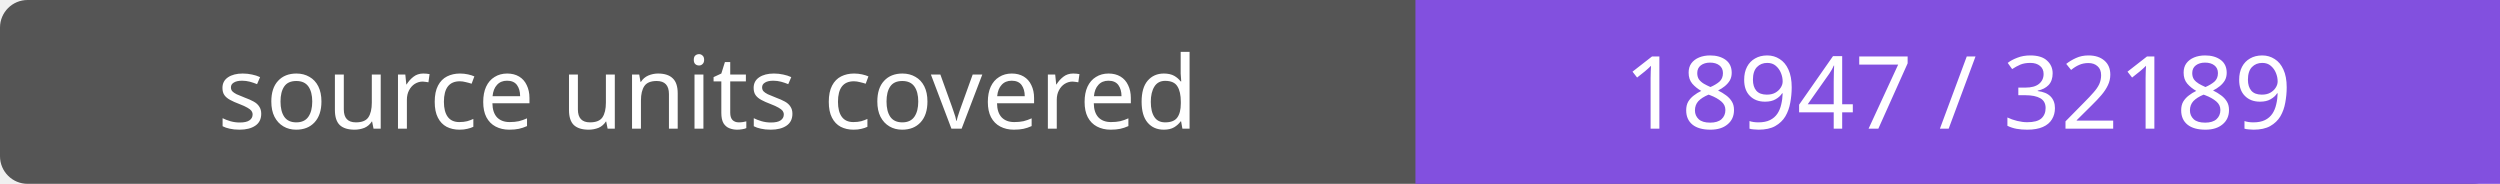
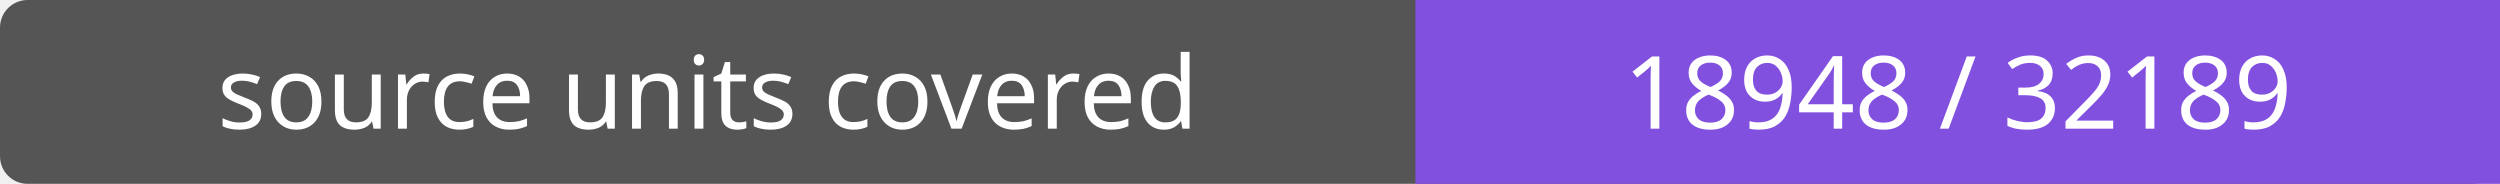
- <svg xmlns="http://www.w3.org/2000/svg" width="272" height="20" role="img" aria-label="source units covered: 18947 / 32189">
+ <svg xmlns="http://www.w3.org/2000/svg" width="272" height="20" role="img" aria-label="source units covered: 18948 / 32189">
  <rect width="272" height="20" rx="3" fill="#555" />
  <path fill="#8250df" d="M154 0h118v20H154z" />
  <g fill="#fff" text-anchor="middle" font-family="Verdana,sans-serif" font-size="11">
    <text x="77.0" y="14">source units covered</text>
-     <text x="213.0" y="14">18947 / 32189</text>
+     <text x="213.0" y="14">18948 / 32189</text>
  </g>
</svg>
